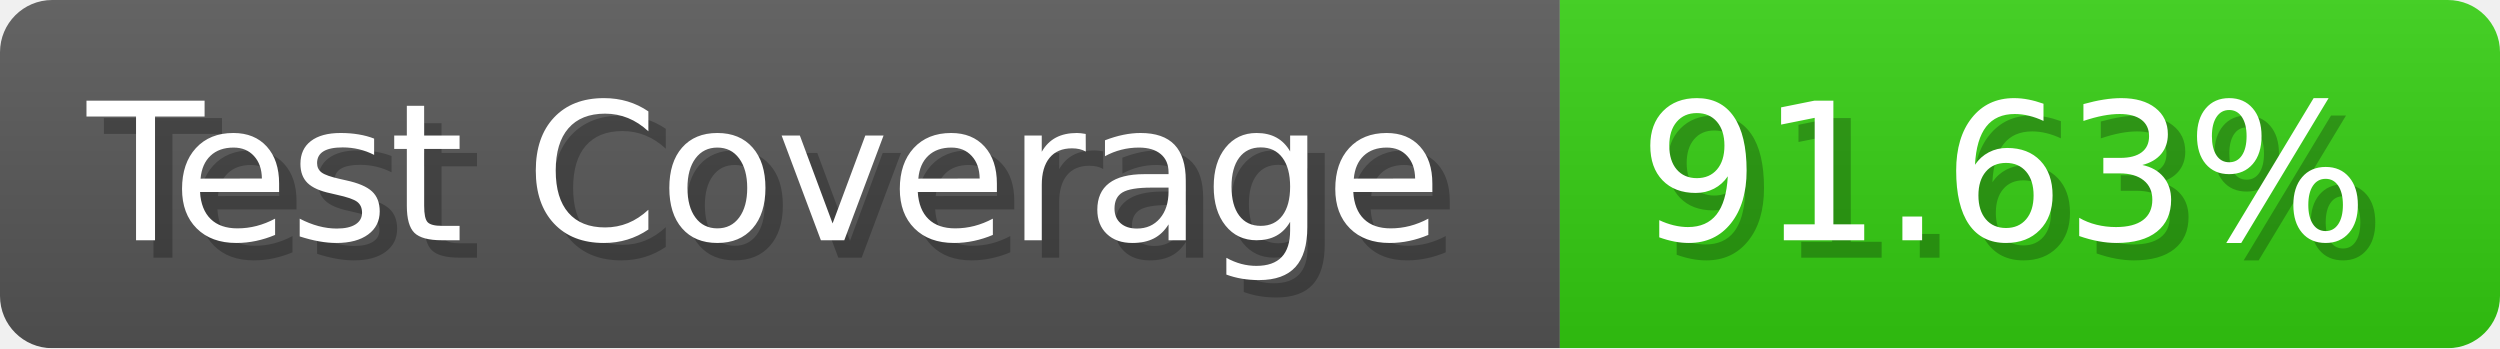
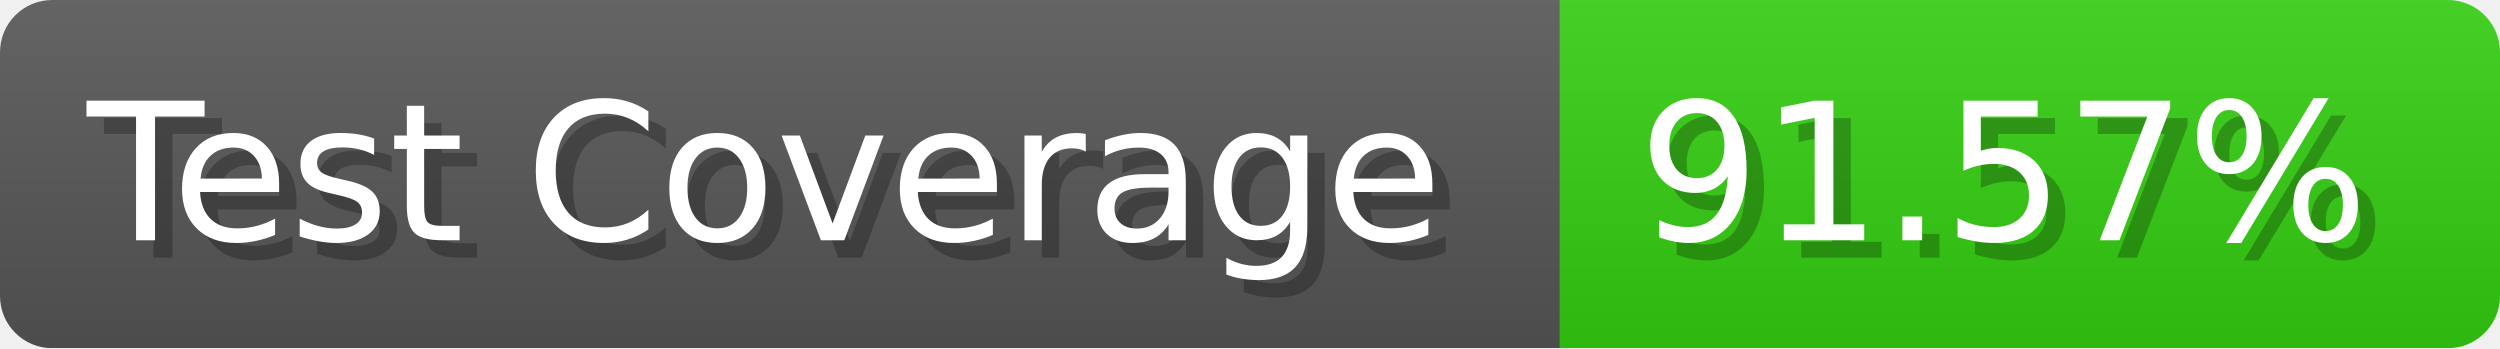
- <svg xmlns="http://www.w3.org/2000/svg" width="143.6" height="20" viewBox="0 0 1436 200" role="img" aria-label="Test Coverage: 91.63%">
+ <svg xmlns="http://www.w3.org/2000/svg" width="143.6" height="20" viewBox="0 0 1436 200" role="img" aria-label="Test Coverage: 91.57%">
  <linearGradient id="a" x2="0" y2="100%">
    <stop offset="0" stop-opacity=".1" stop-color="#EEE" />
    <stop offset="1" stop-opacity=".1" />
  </linearGradient>
  <mask id="m">
    <rect width="1436" height="200" rx="30" fill="#FFF" />
  </mask>
  <g mask="url(#m)">
    <rect width="896" height="200" fill="#555" />
    <rect width="540" height="200" fill="#3C1" x="896" />
    <rect width="1436" height="200" fill="url(#a)" />
  </g>
  <g aria-hidden="true" fill="#fff" text-anchor="start" font-family="Verdana,DejaVu Sans,sans-serif" font-size="110">
    <text x="60" y="148" textLength="796" fill="#000" opacity="0.25">Test Coverage</text>
    <text x="50" y="138" textLength="796">Test Coverage</text>
-     <text x="951" y="148" textLength="440" fill="#000" opacity="0.25">91.63%</text>
-     <text x="941" y="138" textLength="440">91.63%</text>
+     <text x="951" y="148" textLength="440" fill="#000" opacity="0.25">91.57%</text>
+     <text x="941" y="138" textLength="440">91.57%</text>
  </g>
</svg>
